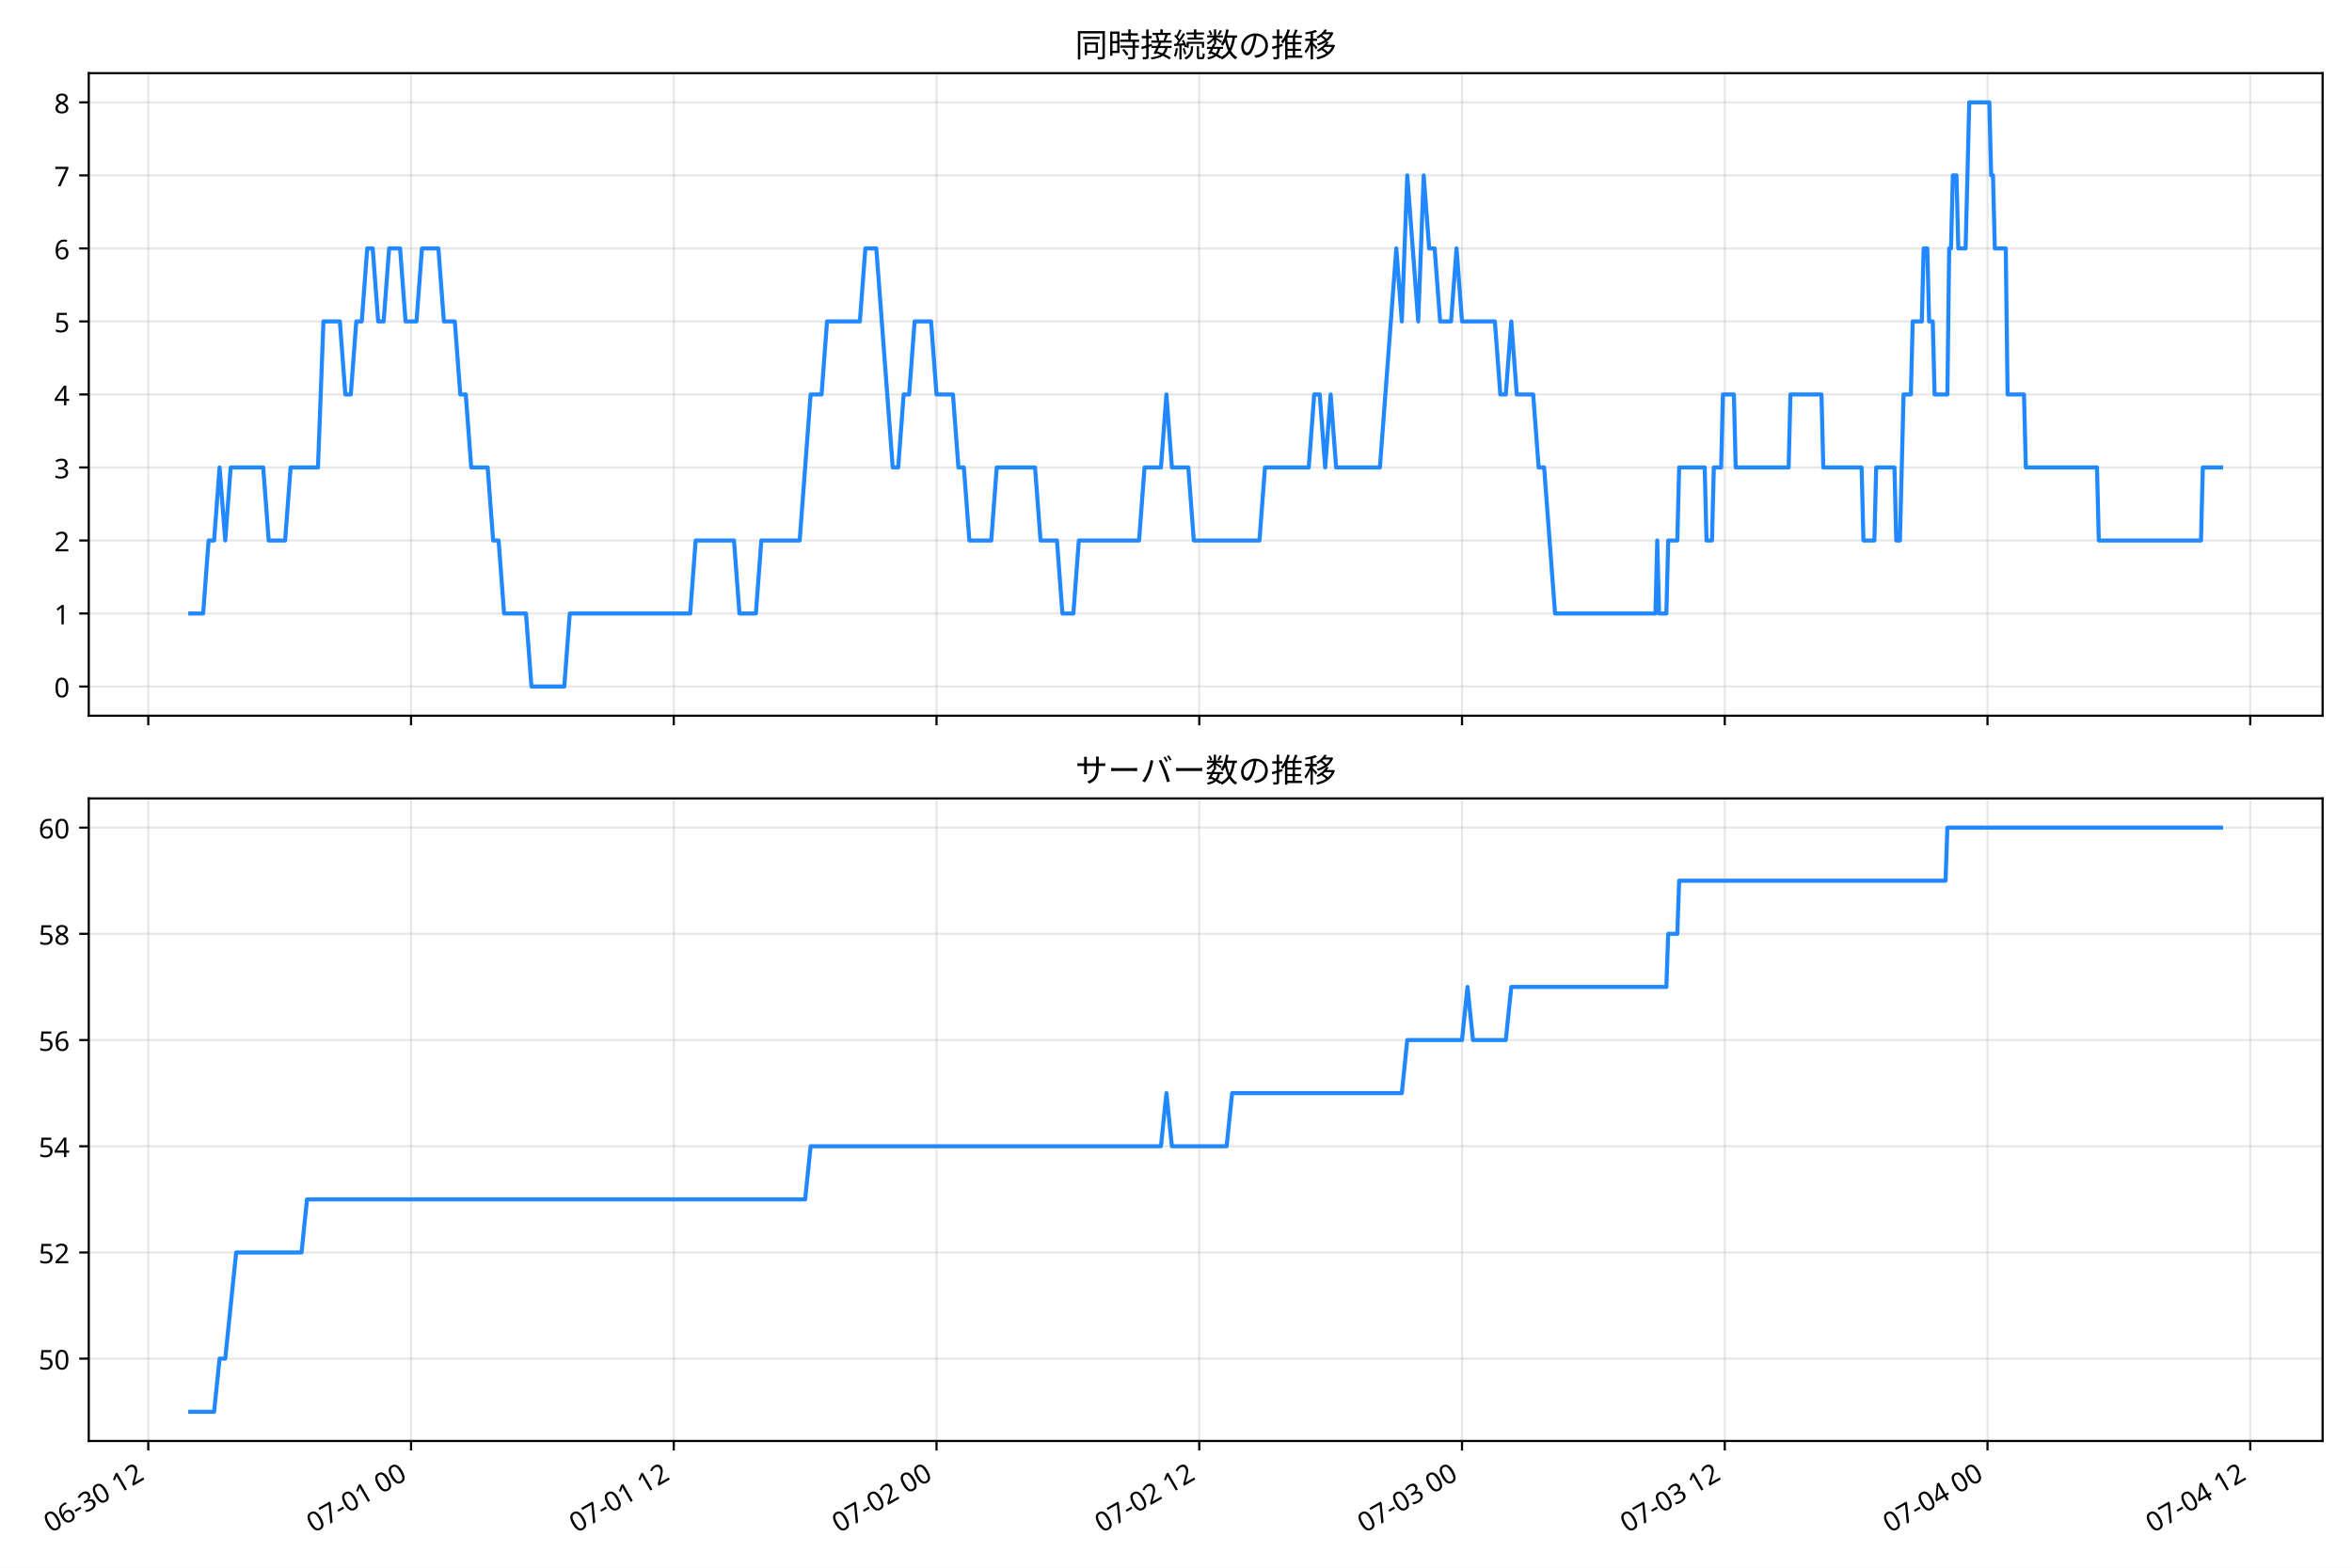
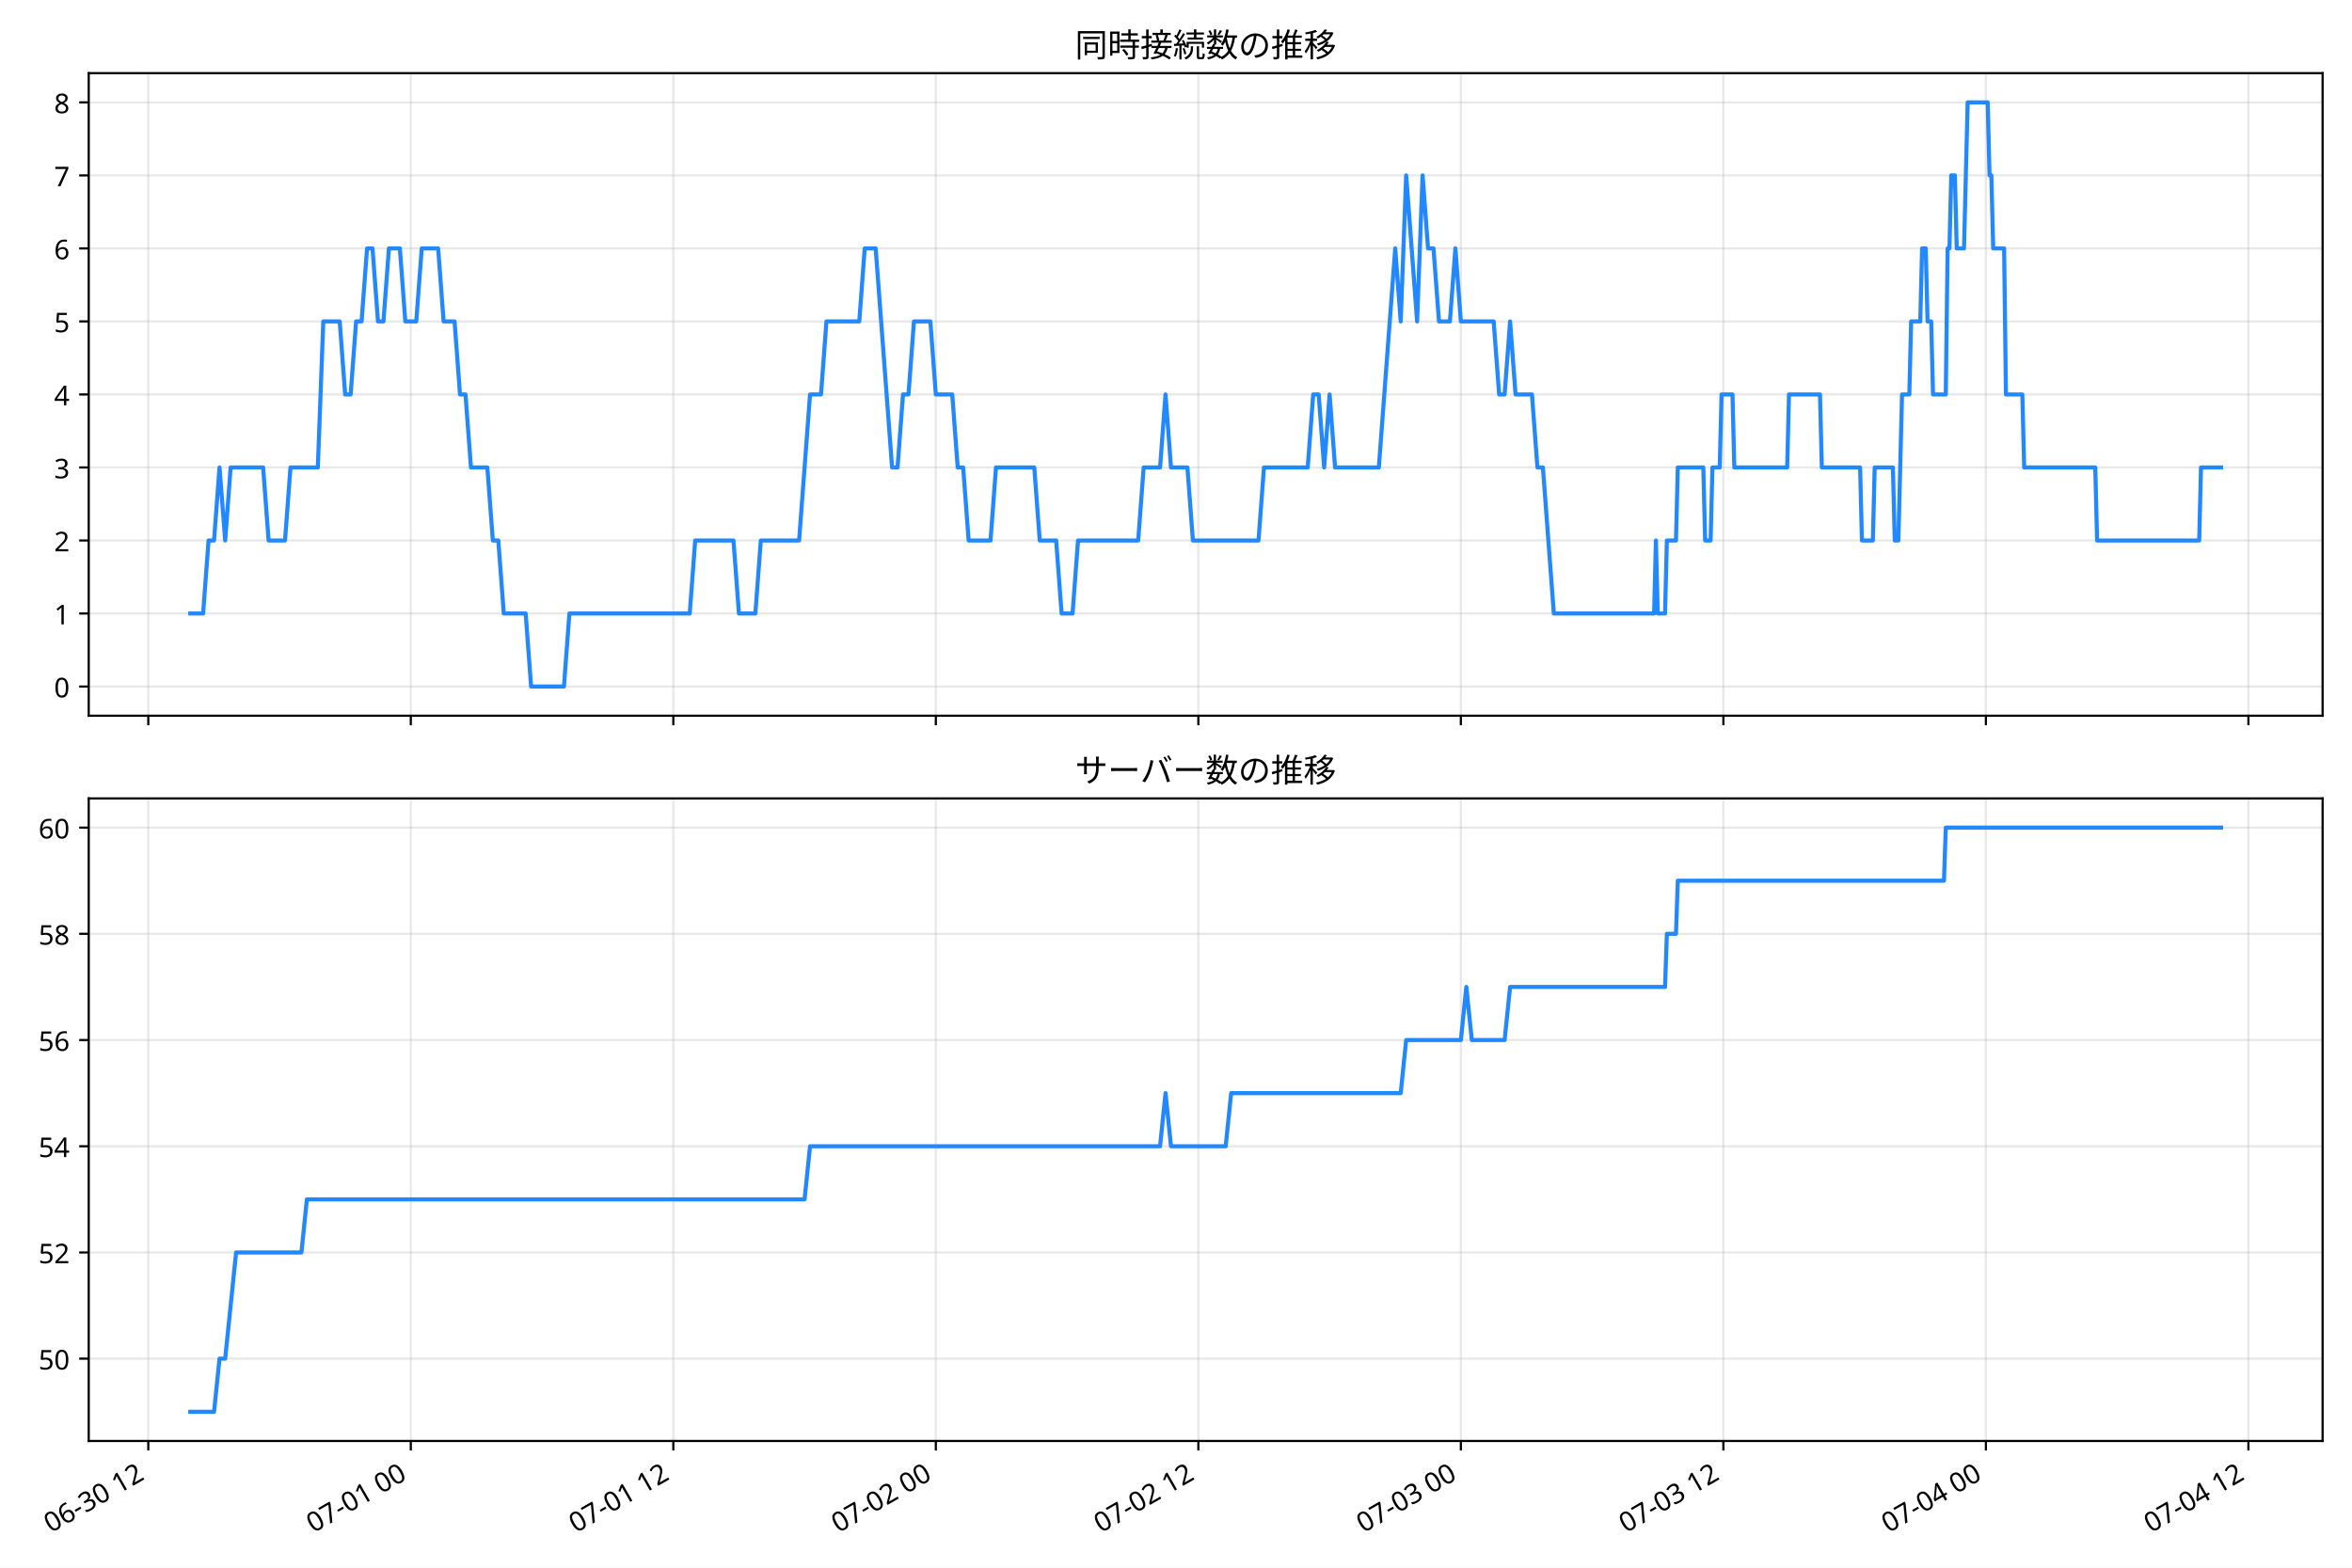
<svg xmlns="http://www.w3.org/2000/svg" xmlns:xlink="http://www.w3.org/1999/xlink" width="864pt" height="576pt" viewBox="0 0 864 576" version="1.1">
  <defs>
    <style type="text/css">*{stroke-linejoin: round; stroke-linecap: butt}</style>
  </defs>
  <g id="figure_1">
    <g id="patch_1">
      <path d="M 0 576  L 864 576  L 864 0  L 0 0  z " style="fill: #ffffff" />
    </g>
    <g id="axes_1">
      <g id="patch_2">
-         <path d="M 32.606 262.973  L 853.2 262.973  L 853.2 26.88  L 32.606 26.88  z " style="fill: #ffffff" />
+         <path d="M 32.595 262.973  L 853.2 262.973  L 853.2 26.88  L 32.595 26.88  z " style="fill: #ffffff" />
      </g>
      <g id="matplotlib.axis_1">
        <g id="xtick_1">
          <g id="line2d_1">
-             <path d="M 54.469 262.973  L 54.469 26.88  " clip-path="url(#pe866a0076b)" style="fill: none; stroke: #b0b0b0; stroke-opacity: 0.3; stroke-width: 0.8; stroke-linecap: square" />
+             <path d="M 54.472 262.973  L 54.472 26.88  " clip-path="url(#p719658cffd)" style="fill: none; stroke: #b0b0b0; stroke-opacity: 0.3; stroke-width: 0.8; stroke-linecap: square" />
          </g>
          <g id="line2d_2">
            <defs>
-               <path id="m6d35e1bc3c" d="M 0 0  L 0 3.5  " style="stroke: #000000; stroke-width: 0.8" />
+               <path id="m3ef64fbc30" d="M 0 0  L 0 3.5  " style="stroke: #000000; stroke-width: 0.8" />
            </defs>
            <g>
-               <use xlink:href="#m6d35e1bc3c" x="54.469" y="262.973" style="stroke: #000000; stroke-width: 0.8" />
+               <use xlink:href="#m3ef64fbc30" x="54.472" y="262.973" style="stroke: #000000; stroke-width: 0.8" />
            </g>
          </g>
        </g>
        <g id="xtick_2">
          <g id="line2d_3">
-             <path d="M 150.989 262.973  L 150.989 26.88  " clip-path="url(#pe866a0076b)" style="fill: none; stroke: #b0b0b0; stroke-opacity: 0.3; stroke-width: 0.8; stroke-linecap: square" />
+             <path d="M 150.906 262.973  L 150.906 26.88  " clip-path="url(#p719658cffd)" style="fill: none; stroke: #b0b0b0; stroke-opacity: 0.3; stroke-width: 0.8; stroke-linecap: square" />
          </g>
          <g id="line2d_4">
            <g>
-               <use xlink:href="#m6d35e1bc3c" x="150.989" y="262.973" style="stroke: #000000; stroke-width: 0.8" />
+               <use xlink:href="#m3ef64fbc30" x="150.906" y="262.973" style="stroke: #000000; stroke-width: 0.8" />
            </g>
          </g>
        </g>
        <g id="xtick_3">
          <g id="line2d_5">
-             <path d="M 247.508 262.973  L 247.508 26.88  " clip-path="url(#pe866a0076b)" style="fill: none; stroke: #b0b0b0; stroke-opacity: 0.3; stroke-width: 0.8; stroke-linecap: square" />
+             <path d="M 247.34 262.973  L 247.34 26.88  " clip-path="url(#p719658cffd)" style="fill: none; stroke: #b0b0b0; stroke-opacity: 0.3; stroke-width: 0.8; stroke-linecap: square" />
          </g>
          <g id="line2d_6">
            <g>
-               <use xlink:href="#m6d35e1bc3c" x="247.508" y="262.973" style="stroke: #000000; stroke-width: 0.8" />
+               <use xlink:href="#m3ef64fbc30" x="247.34" y="262.973" style="stroke: #000000; stroke-width: 0.8" />
            </g>
          </g>
        </g>
        <g id="xtick_4">
          <g id="line2d_7">
-             <path d="M 344.028 262.973  L 344.028 26.88  " clip-path="url(#pe866a0076b)" style="fill: none; stroke: #b0b0b0; stroke-opacity: 0.3; stroke-width: 0.8; stroke-linecap: square" />
+             <path d="M 343.774 262.973  L 343.774 26.88  " clip-path="url(#p719658cffd)" style="fill: none; stroke: #b0b0b0; stroke-opacity: 0.3; stroke-width: 0.8; stroke-linecap: square" />
          </g>
          <g id="line2d_8">
            <g>
-               <use xlink:href="#m6d35e1bc3c" x="344.028" y="262.973" style="stroke: #000000; stroke-width: 0.8" />
+               <use xlink:href="#m3ef64fbc30" x="343.774" y="262.973" style="stroke: #000000; stroke-width: 0.8" />
            </g>
          </g>
        </g>
        <g id="xtick_5">
          <g id="line2d_9">
-             <path d="M 440.547 262.973  L 440.547 26.88  " clip-path="url(#pe866a0076b)" style="fill: none; stroke: #b0b0b0; stroke-opacity: 0.3; stroke-width: 0.8; stroke-linecap: square" />
+             <path d="M 440.209 262.973  L 440.209 26.88  " clip-path="url(#p719658cffd)" style="fill: none; stroke: #b0b0b0; stroke-opacity: 0.3; stroke-width: 0.8; stroke-linecap: square" />
          </g>
          <g id="line2d_10">
            <g>
-               <use xlink:href="#m6d35e1bc3c" x="440.547" y="262.973" style="stroke: #000000; stroke-width: 0.8" />
+               <use xlink:href="#m3ef64fbc30" x="440.209" y="262.973" style="stroke: #000000; stroke-width: 0.8" />
            </g>
          </g>
        </g>
        <g id="xtick_6">
          <g id="line2d_11">
-             <path d="M 537.066 262.973  L 537.066 26.88  " clip-path="url(#pe866a0076b)" style="fill: none; stroke: #b0b0b0; stroke-opacity: 0.3; stroke-width: 0.8; stroke-linecap: square" />
+             <path d="M 536.643 262.973  L 536.643 26.88  " clip-path="url(#p719658cffd)" style="fill: none; stroke: #b0b0b0; stroke-opacity: 0.3; stroke-width: 0.8; stroke-linecap: square" />
          </g>
          <g id="line2d_12">
            <g>
-               <use xlink:href="#m6d35e1bc3c" x="537.066" y="262.973" style="stroke: #000000; stroke-width: 0.8" />
+               <use xlink:href="#m3ef64fbc30" x="536.643" y="262.973" style="stroke: #000000; stroke-width: 0.8" />
            </g>
          </g>
        </g>
        <g id="xtick_7">
          <g id="line2d_13">
-             <path d="M 633.586 262.973  L 633.586 26.88  " clip-path="url(#pe866a0076b)" style="fill: none; stroke: #b0b0b0; stroke-opacity: 0.3; stroke-width: 0.8; stroke-linecap: square" />
+             <path d="M 633.077 262.973  L 633.077 26.88  " clip-path="url(#p719658cffd)" style="fill: none; stroke: #b0b0b0; stroke-opacity: 0.3; stroke-width: 0.8; stroke-linecap: square" />
          </g>
          <g id="line2d_14">
            <g>
-               <use xlink:href="#m6d35e1bc3c" x="633.586" y="262.973" style="stroke: #000000; stroke-width: 0.8" />
+               <use xlink:href="#m3ef64fbc30" x="633.077" y="262.973" style="stroke: #000000; stroke-width: 0.8" />
            </g>
          </g>
        </g>
        <g id="xtick_8">
          <g id="line2d_15">
-             <path d="M 730.105 262.973  L 730.105 26.88  " clip-path="url(#pe866a0076b)" style="fill: none; stroke: #b0b0b0; stroke-opacity: 0.3; stroke-width: 0.8; stroke-linecap: square" />
+             <path d="M 729.511 262.973  L 729.511 26.88  " clip-path="url(#p719658cffd)" style="fill: none; stroke: #b0b0b0; stroke-opacity: 0.3; stroke-width: 0.8; stroke-linecap: square" />
          </g>
          <g id="line2d_16">
            <g>
-               <use xlink:href="#m6d35e1bc3c" x="730.105" y="262.973" style="stroke: #000000; stroke-width: 0.8" />
+               <use xlink:href="#m3ef64fbc30" x="729.511" y="262.973" style="stroke: #000000; stroke-width: 0.8" />
            </g>
          </g>
        </g>
        <g id="xtick_9">
          <g id="line2d_17">
-             <path d="M 826.625 262.973  L 826.625 26.88  " clip-path="url(#pe866a0076b)" style="fill: none; stroke: #b0b0b0; stroke-opacity: 0.3; stroke-width: 0.8; stroke-linecap: square" />
+             <path d="M 825.945 262.973  L 825.945 26.88  " clip-path="url(#p719658cffd)" style="fill: none; stroke: #b0b0b0; stroke-opacity: 0.3; stroke-width: 0.8; stroke-linecap: square" />
          </g>
          <g id="line2d_18">
            <g>
-               <use xlink:href="#m6d35e1bc3c" x="826.625" y="262.973" style="stroke: #000000; stroke-width: 0.8" />
+               <use xlink:href="#m3ef64fbc30" x="825.945" y="262.973" style="stroke: #000000; stroke-width: 0.8" />
            </g>
          </g>
        </g>
      </g>
      <g id="matplotlib.axis_2">
        <g id="ytick_1">
          <g id="line2d_19">
-             <path d="M 32.606 252.241  L 853.2 252.241  " clip-path="url(#pe866a0076b)" style="fill: none; stroke: #b0b0b0; stroke-opacity: 0.3; stroke-width: 0.8; stroke-linecap: square" />
+             <path d="M 32.595 252.241  L 853.2 252.241  " clip-path="url(#p719658cffd)" style="fill: none; stroke: #b0b0b0; stroke-opacity: 0.3; stroke-width: 0.8; stroke-linecap: square" />
          </g>
          <g id="line2d_20">
            <defs>
-               <path id="m775cf61940" d="M 0 0  L -3.5 0  " style="stroke: #000000; stroke-width: 0.8" />
+               <path id="m589d2ba6e8" d="M 0 0  L -3.5 0  " style="stroke: #000000; stroke-width: 0.8" />
            </defs>
            <g>
-               <use xlink:href="#m775cf61940" x="32.606" y="252.241" style="stroke: #000000; stroke-width: 0.8" />
+               <use xlink:href="#m589d2ba6e8" x="32.595" y="252.241" style="stroke: #000000; stroke-width: 0.8" />
            </g>
          </g>
          <g id="text_1">
-             <text style="font-size: 10px; font-family: 'Noto Sans JP'; text-anchor: end" x="25.606" y="256.226" transform="rotate(-0 25.60603 256.2264)">0</text>
+             <text style="font-size: 10px; font-family: 'Noto Sans JP'; text-anchor: end" x="25.595" y="256.226" transform="rotate(-0 25.59472 256.2264)">0</text>
          </g>
        </g>
        <g id="ytick_2">
          <g id="line2d_21">
-             <path d="M 32.606 225.413  L 853.2 225.413  " clip-path="url(#pe866a0076b)" style="fill: none; stroke: #b0b0b0; stroke-opacity: 0.3; stroke-width: 0.8; stroke-linecap: square" />
+             <path d="M 32.595 225.413  L 853.2 225.413  " clip-path="url(#p719658cffd)" style="fill: none; stroke: #b0b0b0; stroke-opacity: 0.3; stroke-width: 0.8; stroke-linecap: square" />
          </g>
          <g id="line2d_22">
            <g>
-               <use xlink:href="#m775cf61940" x="32.606" y="225.413" style="stroke: #000000; stroke-width: 0.8" />
+               <use xlink:href="#m589d2ba6e8" x="32.595" y="225.413" style="stroke: #000000; stroke-width: 0.8" />
            </g>
          </g>
          <g id="text_2">
-             <text style="font-size: 10px; font-family: 'Noto Sans JP'; text-anchor: end" x="25.606" y="229.398" transform="rotate(-0 25.60603 229.3977)">1</text>
+             <text style="font-size: 10px; font-family: 'Noto Sans JP'; text-anchor: end" x="25.595" y="229.398" transform="rotate(-0 25.59472 229.3977)">1</text>
          </g>
        </g>
        <g id="ytick_3">
          <g id="line2d_23">
-             <path d="M 32.606 198.584  L 853.2 198.584  " clip-path="url(#pe866a0076b)" style="fill: none; stroke: #b0b0b0; stroke-opacity: 0.3; stroke-width: 0.8; stroke-linecap: square" />
+             <path d="M 32.595 198.584  L 853.2 198.584  " clip-path="url(#p719658cffd)" style="fill: none; stroke: #b0b0b0; stroke-opacity: 0.3; stroke-width: 0.8; stroke-linecap: square" />
          </g>
          <g id="line2d_24">
            <g>
-               <use xlink:href="#m775cf61940" x="32.606" y="198.584" style="stroke: #000000; stroke-width: 0.8" />
+               <use xlink:href="#m589d2ba6e8" x="32.595" y="198.584" style="stroke: #000000; stroke-width: 0.8" />
            </g>
          </g>
          <g id="text_3">
-             <text style="font-size: 10px; font-family: 'Noto Sans JP'; text-anchor: end" x="25.606" y="202.569" transform="rotate(-0 25.60603 202.569)">2</text>
+             <text style="font-size: 10px; font-family: 'Noto Sans JP'; text-anchor: end" x="25.595" y="202.569" transform="rotate(-0 25.59472 202.569)">2</text>
          </g>
        </g>
        <g id="ytick_4">
          <g id="line2d_25">
-             <path d="M 32.606 171.755  L 853.2 171.755  " clip-path="url(#pe866a0076b)" style="fill: none; stroke: #b0b0b0; stroke-opacity: 0.3; stroke-width: 0.8; stroke-linecap: square" />
+             <path d="M 32.595 171.755  L 853.2 171.755  " clip-path="url(#p719658cffd)" style="fill: none; stroke: #b0b0b0; stroke-opacity: 0.3; stroke-width: 0.8; stroke-linecap: square" />
          </g>
          <g id="line2d_26">
            <g>
-               <use xlink:href="#m775cf61940" x="32.606" y="171.755" style="stroke: #000000; stroke-width: 0.8" />
+               <use xlink:href="#m589d2ba6e8" x="32.595" y="171.755" style="stroke: #000000; stroke-width: 0.8" />
            </g>
          </g>
          <g id="text_4">
-             <text style="font-size: 10px; font-family: 'Noto Sans JP'; text-anchor: end" x="25.606" y="175.74" transform="rotate(-0 25.60603 175.7402)">3</text>
+             <text style="font-size: 10px; font-family: 'Noto Sans JP'; text-anchor: end" x="25.595" y="175.74" transform="rotate(-0 25.59472 175.7402)">3</text>
          </g>
        </g>
        <g id="ytick_5">
          <g id="line2d_27">
-             <path d="M 32.606 144.926  L 853.2 144.926  " clip-path="url(#pe866a0076b)" style="fill: none; stroke: #b0b0b0; stroke-opacity: 0.3; stroke-width: 0.8; stroke-linecap: square" />
+             <path d="M 32.595 144.926  L 853.2 144.926  " clip-path="url(#p719658cffd)" style="fill: none; stroke: #b0b0b0; stroke-opacity: 0.3; stroke-width: 0.8; stroke-linecap: square" />
          </g>
          <g id="line2d_28">
            <g>
-               <use xlink:href="#m775cf61940" x="32.606" y="144.926" style="stroke: #000000; stroke-width: 0.8" />
+               <use xlink:href="#m589d2ba6e8" x="32.595" y="144.926" style="stroke: #000000; stroke-width: 0.8" />
            </g>
          </g>
          <g id="text_5">
-             <text style="font-size: 10px; font-family: 'Noto Sans JP'; text-anchor: end" x="25.606" y="148.912" transform="rotate(-0 25.60603 148.9115)">4</text>
+             <text style="font-size: 10px; font-family: 'Noto Sans JP'; text-anchor: end" x="25.595" y="148.912" transform="rotate(-0 25.59472 148.9115)">4</text>
          </g>
        </g>
        <g id="ytick_6">
          <g id="line2d_29">
-             <path d="M 32.606 118.098  L 853.2 118.098  " clip-path="url(#pe866a0076b)" style="fill: none; stroke: #b0b0b0; stroke-opacity: 0.3; stroke-width: 0.8; stroke-linecap: square" />
+             <path d="M 32.595 118.098  L 853.2 118.098  " clip-path="url(#p719658cffd)" style="fill: none; stroke: #b0b0b0; stroke-opacity: 0.3; stroke-width: 0.8; stroke-linecap: square" />
          </g>
          <g id="line2d_30">
            <g>
-               <use xlink:href="#m775cf61940" x="32.606" y="118.098" style="stroke: #000000; stroke-width: 0.8" />
+               <use xlink:href="#m589d2ba6e8" x="32.595" y="118.098" style="stroke: #000000; stroke-width: 0.8" />
            </g>
          </g>
          <g id="text_6">
-             <text style="font-size: 10px; font-family: 'Noto Sans JP'; text-anchor: end" x="25.606" y="122.083" transform="rotate(-0 25.60603 122.0828)">5</text>
+             <text style="font-size: 10px; font-family: 'Noto Sans JP'; text-anchor: end" x="25.595" y="122.083" transform="rotate(-0 25.59472 122.0828)">5</text>
          </g>
        </g>
        <g id="ytick_7">
          <g id="line2d_31">
-             <path d="M 32.606 91.269  L 853.2 91.269  " clip-path="url(#pe866a0076b)" style="fill: none; stroke: #b0b0b0; stroke-opacity: 0.3; stroke-width: 0.8; stroke-linecap: square" />
+             <path d="M 32.595 91.269  L 853.2 91.269  " clip-path="url(#p719658cffd)" style="fill: none; stroke: #b0b0b0; stroke-opacity: 0.3; stroke-width: 0.8; stroke-linecap: square" />
          </g>
          <g id="line2d_32">
            <g>
-               <use xlink:href="#m775cf61940" x="32.606" y="91.269" style="stroke: #000000; stroke-width: 0.8" />
+               <use xlink:href="#m589d2ba6e8" x="32.595" y="91.269" style="stroke: #000000; stroke-width: 0.8" />
            </g>
          </g>
          <g id="text_7">
-             <text style="font-size: 10px; font-family: 'Noto Sans JP'; text-anchor: end" x="25.606" y="95.254" transform="rotate(-0 25.60603 95.25408)">6</text>
+             <text style="font-size: 10px; font-family: 'Noto Sans JP'; text-anchor: end" x="25.595" y="95.254" transform="rotate(-0 25.59472 95.25408)">6</text>
          </g>
        </g>
        <g id="ytick_8">
          <g id="line2d_33">
-             <path d="M 32.606 64.44  L 853.2 64.44  " clip-path="url(#pe866a0076b)" style="fill: none; stroke: #b0b0b0; stroke-opacity: 0.3; stroke-width: 0.8; stroke-linecap: square" />
+             <path d="M 32.595 64.44  L 853.2 64.44  " clip-path="url(#p719658cffd)" style="fill: none; stroke: #b0b0b0; stroke-opacity: 0.3; stroke-width: 0.8; stroke-linecap: square" />
          </g>
          <g id="line2d_34">
            <g>
-               <use xlink:href="#m775cf61940" x="32.606" y="64.44" style="stroke: #000000; stroke-width: 0.8" />
+               <use xlink:href="#m589d2ba6e8" x="32.595" y="64.44" style="stroke: #000000; stroke-width: 0.8" />
            </g>
          </g>
          <g id="text_8">
-             <text style="font-size: 10px; font-family: 'Noto Sans JP'; text-anchor: end" x="25.606" y="68.425" transform="rotate(-0 25.60603 68.42536)">7</text>
+             <text style="font-size: 10px; font-family: 'Noto Sans JP'; text-anchor: end" x="25.595" y="68.425" transform="rotate(-0 25.59472 68.42536)">7</text>
          </g>
        </g>
        <g id="ytick_9">
          <g id="line2d_35">
-             <path d="M 32.606 37.611  L 853.2 37.611  " clip-path="url(#pe866a0076b)" style="fill: none; stroke: #b0b0b0; stroke-opacity: 0.3; stroke-width: 0.8; stroke-linecap: square" />
+             <path d="M 32.595 37.611  L 853.2 37.611  " clip-path="url(#p719658cffd)" style="fill: none; stroke: #b0b0b0; stroke-opacity: 0.3; stroke-width: 0.8; stroke-linecap: square" />
          </g>
          <g id="line2d_36">
            <g>
-               <use xlink:href="#m775cf61940" x="32.606" y="37.611" style="stroke: #000000; stroke-width: 0.8" />
+               <use xlink:href="#m589d2ba6e8" x="32.595" y="37.611" style="stroke: #000000; stroke-width: 0.8" />
            </g>
          </g>
          <g id="text_9">
-             <text style="font-size: 10px; font-family: 'Noto Sans JP'; text-anchor: end" x="25.606" y="41.597" transform="rotate(-0 25.60603 41.59664)">8</text>
+             <text style="font-size: 10px; font-family: 'Noto Sans JP'; text-anchor: end" x="25.595" y="41.597" transform="rotate(-0 25.59472 41.59664)">8</text>
          </g>
        </g>
      </g>
      <g id="line2d_37">
-         <path d="M 69.906 225.413  L 74.627 225.413  L 76.633 198.584  L 78.651 198.584  L 80.657 171.755  L 82.741 198.584  L 84.743 171.755  L 96.697 171.755  L 98.707 198.584  L 104.74 198.584  L 106.751 171.755  L 116.805 171.755  L 118.816 118.098  L 124.848 118.098  L 126.859 144.926  L 128.87 144.926  L 130.881 118.098  L 132.891 118.098  L 134.902 91.269  L 136.913 91.269  L 138.924 118.098  L 140.935 118.098  L 142.945 91.269  L 146.967 91.269  L 148.978 118.098  L 153 118.098  L 155.01 91.269  L 161.043 91.269  L 163.054 118.098  L 167.075 118.098  L 169.086 144.926  L 171.097 144.926  L 173.108 171.755  L 179.14 171.755  L 181.151 198.584  L 183.162 198.584  L 185.173 225.413  L 193.216 225.413  L 195.227 252.241  L 207.292 252.241  L 209.303 225.413  L 253.541 225.413  L 255.551 198.584  L 269.627 198.584  L 271.638 225.413  L 277.67 225.413  L 279.681 198.584  L 293.757 198.584  L 297.779 144.926  L 301.8 144.926  L 303.811 118.098  L 315.876 118.098  L 317.887 91.269  L 321.909 91.269  L 327.941 171.755  L 329.952 171.755  L 331.963 144.926  L 333.973 144.926  L 335.984 118.098  L 342.017 118.098  L 344.028 144.926  L 350.06 144.926  L 352.071 171.755  L 354.082 171.755  L 356.093 198.584  L 364.136 198.584  L 366.147 171.755  L 380.222 171.755  L 382.233 198.584  L 388.266 198.584  L 390.276 225.413  L 394.298 225.413  L 396.309 198.584  L 418.428 198.584  L 420.439 171.755  L 426.471 171.755  L 428.482 144.926  L 430.493 171.755  L 436.525 171.755  L 438.536 198.584  L 462.666 198.584  L 464.677 171.755  L 480.763 171.755  L 482.774 144.926  L 484.785 144.926  L 486.796 171.755  L 488.807 144.926  L 490.818 171.755  L 506.904 171.755  L 512.937 91.269  L 514.947 118.098  L 516.958 64.44  L 520.98 118.098  L 522.991 64.44  L 525.001 91.269  L 527.012 91.269  L 529.023 118.098  L 533.045 118.098  L 535.056 91.269  L 537.066 118.098  L 549.131 118.098  L 551.142 144.926  L 553.153 144.926  L 555.164 118.098  L 557.175 144.926  L 563.207 144.926  L 565.218 171.755  L 567.229 171.755  L 571.25 225.413  L 608.115 225.413  L 608.786 198.584  L 609.456 225.413  L 612.137 225.413  L 612.807 198.584  L 616.159 198.584  L 616.829 171.755  L 626.213 171.755  L 626.883 198.584  L 628.894 198.584  L 629.564 171.755  L 632.245 171.755  L 632.916 144.926  L 636.937 144.926  L 637.607 171.755  L 657.045 171.755  L 657.716 144.926  L 669.11 144.926  L 669.781 171.755  L 683.856 171.755  L 684.527 198.584  L 688.548 198.584  L 689.219 171.755  L 695.921 171.755  L 696.592 198.584  L 697.932 198.584  L 699.273 144.926  L 701.954 144.926  L 702.624 118.098  L 705.975 118.098  L 706.646 91.269  L 707.986 91.269  L 708.656 118.098  L 709.997 118.098  L 710.667 144.926  L 715.359 144.926  L 716.029 91.269  L 716.7 91.269  L 717.37 64.44  L 718.711 64.44  L 719.381 91.269  L 722.062 91.269  L 723.403 37.611  L 730.776 37.611  L 731.446 64.44  L 732.116 64.44  L 732.786 91.269  L 736.808 91.269  L 737.478 144.926  L 743.511 144.926  L 744.181 171.755  L 770.322 171.755  L 770.992 198.584  L 808.527 198.584  L 809.198 171.755  L 815.9 171.755  L 815.9 171.755  " clip-path="url(#pe866a0076b)" style="fill: none; stroke: #2288ff; stroke-width: 1.5; stroke-linecap: square" />
+         <path d="M 69.895 225.413  L 74.612 225.413  L 76.616 198.584  L 78.632 198.584  L 80.637 171.755  L 82.719 198.584  L 84.719 171.755  L 96.662 171.755  L 98.671 198.584  L 104.698 198.584  L 106.707 171.755  L 116.753 171.755  L 118.762 118.098  L 124.789 118.098  L 126.798 144.926  L 128.807 144.926  L 130.816 118.098  L 132.825 118.098  L 134.834 91.269  L 136.843 91.269  L 138.852 118.098  L 140.861 118.098  L 142.87 91.269  L 146.888 91.269  L 148.897 118.098  L 152.915 118.098  L 154.924 91.269  L 160.952 91.269  L 162.961 118.098  L 166.979 118.098  L 168.988 144.926  L 170.997 144.926  L 173.006 171.755  L 179.033 171.755  L 181.042 198.584  L 183.051 198.584  L 185.06 225.413  L 193.096 225.413  L 195.105 252.241  L 207.16 252.241  L 209.169 225.413  L 253.368 225.413  L 255.377 198.584  L 269.44 198.584  L 271.449 225.413  L 277.476 225.413  L 279.485 198.584  L 293.548 198.584  L 297.566 144.926  L 301.585 144.926  L 303.594 118.098  L 315.648 118.098  L 317.657 91.269  L 321.675 91.269  L 327.702 171.755  L 329.711 171.755  L 331.72 144.926  L 333.729 144.926  L 335.738 118.098  L 341.765 118.098  L 343.774 144.926  L 349.802 144.926  L 351.811 171.755  L 353.82 171.755  L 355.829 198.584  L 363.865 198.584  L 365.874 171.755  L 379.937 171.755  L 381.946 198.584  L 387.973 198.584  L 389.982 225.413  L 394.001 225.413  L 396.01 198.584  L 418.109 198.584  L 420.118 171.755  L 426.145 171.755  L 428.154 144.926  L 430.163 171.755  L 436.191 171.755  L 438.2 198.584  L 462.308 198.584  L 464.317 171.755  L 480.389 171.755  L 482.399 144.926  L 484.408 144.926  L 486.417 171.755  L 488.426 144.926  L 490.435 171.755  L 506.507 171.755  L 512.534 91.269  L 514.543 118.098  L 516.552 64.44  L 520.57 118.098  L 522.579 64.44  L 524.588 91.269  L 526.597 91.269  L 528.607 118.098  L 532.625 118.098  L 534.634 91.269  L 536.643 118.098  L 548.697 118.098  L 550.706 144.926  L 552.715 144.926  L 554.724 118.098  L 556.733 144.926  L 562.76 144.926  L 564.769 171.755  L 566.778 171.755  L 570.796 225.413  L 607.629 225.413  L 608.299 198.584  L 608.968 225.413  L 611.647 225.413  L 612.317 198.584  L 615.665 198.584  L 616.335 171.755  L 625.71 171.755  L 626.38 198.584  L 628.389 198.584  L 629.059 171.755  L 631.737 171.755  L 632.407 144.926  L 636.425 144.926  L 637.095 171.755  L 656.516 171.755  L 657.185 144.926  L 668.57 144.926  L 669.24 171.755  L 683.303 171.755  L 683.973 198.584  L 687.991 198.584  L 688.66 171.755  L 695.357 171.755  L 696.027 198.584  L 697.366 198.584  L 698.706 144.926  L 701.384 144.926  L 702.054 118.098  L 705.402 118.098  L 706.072 91.269  L 707.411 91.269  L 708.081 118.098  L 709.42 118.098  L 710.09 144.926  L 714.778 144.926  L 715.448 91.269  L 716.117 91.269  L 716.787 64.44  L 718.126 64.44  L 718.796 91.269  L 721.475 91.269  L 722.814 37.611  L 730.181 37.611  L 730.85 64.44  L 731.52 64.44  L 732.19 91.269  L 736.208 91.269  L 736.877 144.926  L 742.905 144.926  L 743.574 171.755  L 769.692 171.755  L 770.361 198.584  L 807.864 198.584  L 808.533 171.755  L 815.9 171.755  L 815.9 171.755  " clip-path="url(#p719658cffd)" style="fill: none; stroke: #2288ff; stroke-width: 1.5; stroke-linecap: square" />
      </g>
      <g id="patch_3">
-         <path d="M 32.606 262.973  L 32.606 26.88  " style="fill: none; stroke: #000000; stroke-width: 0.8; stroke-linejoin: miter; stroke-linecap: square" />
+         <path d="M 32.595 262.973  L 32.595 26.88  " style="fill: none; stroke: #000000; stroke-width: 0.8; stroke-linejoin: miter; stroke-linecap: square" />
      </g>
      <g id="patch_4">
        <path d="M 853.2 262.973  L 853.2 26.88  " style="fill: none; stroke: #000000; stroke-width: 0.8; stroke-linejoin: miter; stroke-linecap: square" />
      </g>
      <g id="patch_5">
-         <path d="M 32.606 262.973  L 853.2 262.973  " style="fill: none; stroke: #000000; stroke-width: 0.8; stroke-linejoin: miter; stroke-linecap: square" />
+         <path d="M 32.595 262.973  L 853.2 262.973  " style="fill: none; stroke: #000000; stroke-width: 0.8; stroke-linejoin: miter; stroke-linecap: square" />
      </g>
      <g id="patch_6">
-         <path d="M 32.606 26.88  L 853.2 26.88  " style="fill: none; stroke: #000000; stroke-width: 0.8; stroke-linejoin: miter; stroke-linecap: square" />
+         <path d="M 32.595 26.88  L 853.2 26.88  " style="fill: none; stroke: #000000; stroke-width: 0.8; stroke-linejoin: miter; stroke-linecap: square" />
      </g>
      <g id="text_10">
-         <text style="font-size: 12px; font-family: 'Noto Sans JP'; text-anchor: middle" x="442.903" y="20.88" transform="rotate(-0 442.903 20.88)">同時接続数の推移</text>
+         <text style="font-size: 12px; font-family: 'Noto Sans JP'; text-anchor: middle" x="442.897" y="20.88" transform="rotate(-0 442.8974 20.88)">同時接続数の推移</text>
      </g>
    </g>
    <g id="axes_2">
      <g id="patch_7">
-         <path d="M 32.606 529.445  L 853.2 529.445  L 853.2 293.353  L 32.606 293.353  z " style="fill: #ffffff" />
+         <path d="M 32.595 529.445  L 853.2 529.445  L 853.2 293.353  L 32.595 293.353  z " style="fill: #ffffff" />
      </g>
      <g id="matplotlib.axis_3">
        <g id="xtick_10">
          <g id="line2d_38">
-             <path d="M 54.469 529.445  L 54.469 293.353  " clip-path="url(#p7f861b72ce)" style="fill: none; stroke: #b0b0b0; stroke-opacity: 0.3; stroke-width: 0.8; stroke-linecap: square" />
+             <path d="M 54.472 529.445  L 54.472 293.353  " clip-path="url(#p14120ac618)" style="fill: none; stroke: #b0b0b0; stroke-opacity: 0.3; stroke-width: 0.8; stroke-linecap: square" />
          </g>
          <g id="line2d_39">
            <g>
-               <use xlink:href="#m6d35e1bc3c" x="54.469" y="529.445" style="stroke: #000000; stroke-width: 0.8" />
+               <use xlink:href="#m3ef64fbc30" x="54.472" y="529.445" style="stroke: #000000; stroke-width: 0.8" />
            </g>
          </g>
          <g id="text_11">
-             <text style="font-size: 10px; font-family: 'Noto Sans JP'" transform="translate(18.6959 563.3581) rotate(-30)">06-30 12</text>
+             <text style="font-size: 10px; font-family: 'Noto Sans JP'" transform="translate(18.69875 563.3581) rotate(-30)">06-30 12</text>
          </g>
        </g>
        <g id="xtick_11">
          <g id="line2d_40">
-             <path d="M 150.989 529.445  L 150.989 293.353  " clip-path="url(#p7f861b72ce)" style="fill: none; stroke: #b0b0b0; stroke-opacity: 0.3; stroke-width: 0.8; stroke-linecap: square" />
+             <path d="M 150.906 529.445  L 150.906 293.353  " clip-path="url(#p14120ac618)" style="fill: none; stroke: #b0b0b0; stroke-opacity: 0.3; stroke-width: 0.8; stroke-linecap: square" />
          </g>
          <g id="line2d_41">
            <g>
-               <use xlink:href="#m6d35e1bc3c" x="150.989" y="529.445" style="stroke: #000000; stroke-width: 0.8" />
+               <use xlink:href="#m3ef64fbc30" x="150.906" y="529.445" style="stroke: #000000; stroke-width: 0.8" />
            </g>
          </g>
          <g id="text_12">
-             <text style="font-size: 10px; font-family: 'Noto Sans JP'" transform="translate(115.2153 563.3581) rotate(-30)">07-01 00</text>
+             <text style="font-size: 10px; font-family: 'Noto Sans JP'" transform="translate(115.1328 563.3581) rotate(-30)">07-01 00</text>
          </g>
        </g>
        <g id="xtick_12">
          <g id="line2d_42">
-             <path d="M 247.508 529.445  L 247.508 293.353  " clip-path="url(#p7f861b72ce)" style="fill: none; stroke: #b0b0b0; stroke-opacity: 0.3; stroke-width: 0.8; stroke-linecap: square" />
+             <path d="M 247.34 529.445  L 247.34 293.353  " clip-path="url(#p14120ac618)" style="fill: none; stroke: #b0b0b0; stroke-opacity: 0.3; stroke-width: 0.8; stroke-linecap: square" />
          </g>
          <g id="line2d_43">
            <g>
-               <use xlink:href="#m6d35e1bc3c" x="247.508" y="529.445" style="stroke: #000000; stroke-width: 0.8" />
+               <use xlink:href="#m3ef64fbc30" x="247.34" y="529.445" style="stroke: #000000; stroke-width: 0.8" />
            </g>
          </g>
          <g id="text_13">
-             <text style="font-size: 10px; font-family: 'Noto Sans JP'" transform="translate(211.7347 563.3581) rotate(-30)">07-01 12</text>
+             <text style="font-size: 10px; font-family: 'Noto Sans JP'" transform="translate(211.5669 563.3581) rotate(-30)">07-01 12</text>
          </g>
        </g>
        <g id="xtick_13">
          <g id="line2d_44">
-             <path d="M 344.028 529.445  L 344.028 293.353  " clip-path="url(#p7f861b72ce)" style="fill: none; stroke: #b0b0b0; stroke-opacity: 0.3; stroke-width: 0.8; stroke-linecap: square" />
+             <path d="M 343.774 529.445  L 343.774 293.353  " clip-path="url(#p14120ac618)" style="fill: none; stroke: #b0b0b0; stroke-opacity: 0.3; stroke-width: 0.8; stroke-linecap: square" />
          </g>
          <g id="line2d_45">
            <g>
-               <use xlink:href="#m6d35e1bc3c" x="344.028" y="529.445" style="stroke: #000000; stroke-width: 0.8" />
+               <use xlink:href="#m3ef64fbc30" x="343.774" y="529.445" style="stroke: #000000; stroke-width: 0.8" />
            </g>
          </g>
          <g id="text_14">
-             <text style="font-size: 10px; font-family: 'Noto Sans JP'" transform="translate(308.2541 563.3581) rotate(-30)">07-02 00</text>
+             <text style="font-size: 10px; font-family: 'Noto Sans JP'" transform="translate(308.001 563.3581) rotate(-30)">07-02 00</text>
          </g>
        </g>
        <g id="xtick_14">
          <g id="line2d_46">
-             <path d="M 440.547 529.445  L 440.547 293.353  " clip-path="url(#p7f861b72ce)" style="fill: none; stroke: #b0b0b0; stroke-opacity: 0.3; stroke-width: 0.8; stroke-linecap: square" />
+             <path d="M 440.209 529.445  L 440.209 293.353  " clip-path="url(#p14120ac618)" style="fill: none; stroke: #b0b0b0; stroke-opacity: 0.3; stroke-width: 0.8; stroke-linecap: square" />
          </g>
          <g id="line2d_47">
            <g>
-               <use xlink:href="#m6d35e1bc3c" x="440.547" y="529.445" style="stroke: #000000; stroke-width: 0.8" />
+               <use xlink:href="#m3ef64fbc30" x="440.209" y="529.445" style="stroke: #000000; stroke-width: 0.8" />
            </g>
          </g>
          <g id="text_15">
-             <text style="font-size: 10px; font-family: 'Noto Sans JP'" transform="translate(404.7736 563.3581) rotate(-30)">07-02 12</text>
+             <text style="font-size: 10px; font-family: 'Noto Sans JP'" transform="translate(404.4351 563.3581) rotate(-30)">07-02 12</text>
          </g>
        </g>
        <g id="xtick_15">
          <g id="line2d_48">
-             <path d="M 537.066 529.445  L 537.066 293.353  " clip-path="url(#p7f861b72ce)" style="fill: none; stroke: #b0b0b0; stroke-opacity: 0.3; stroke-width: 0.8; stroke-linecap: square" />
+             <path d="M 536.643 529.445  L 536.643 293.353  " clip-path="url(#p14120ac618)" style="fill: none; stroke: #b0b0b0; stroke-opacity: 0.3; stroke-width: 0.8; stroke-linecap: square" />
          </g>
          <g id="line2d_49">
            <g>
-               <use xlink:href="#m6d35e1bc3c" x="537.066" y="529.445" style="stroke: #000000; stroke-width: 0.8" />
+               <use xlink:href="#m3ef64fbc30" x="536.643" y="529.445" style="stroke: #000000; stroke-width: 0.8" />
            </g>
          </g>
          <g id="text_16">
-             <text style="font-size: 10px; font-family: 'Noto Sans JP'" transform="translate(501.293 563.3581) rotate(-30)">07-03 00</text>
+             <text style="font-size: 10px; font-family: 'Noto Sans JP'" transform="translate(500.8692 563.3581) rotate(-30)">07-03 00</text>
          </g>
        </g>
        <g id="xtick_16">
          <g id="line2d_50">
-             <path d="M 633.586 529.445  L 633.586 293.353  " clip-path="url(#p7f861b72ce)" style="fill: none; stroke: #b0b0b0; stroke-opacity: 0.3; stroke-width: 0.8; stroke-linecap: square" />
+             <path d="M 633.077 529.445  L 633.077 293.353  " clip-path="url(#p14120ac618)" style="fill: none; stroke: #b0b0b0; stroke-opacity: 0.3; stroke-width: 0.8; stroke-linecap: square" />
          </g>
          <g id="line2d_51">
            <g>
-               <use xlink:href="#m6d35e1bc3c" x="633.586" y="529.445" style="stroke: #000000; stroke-width: 0.8" />
+               <use xlink:href="#m3ef64fbc30" x="633.077" y="529.445" style="stroke: #000000; stroke-width: 0.8" />
            </g>
          </g>
          <g id="text_17">
-             <text style="font-size: 10px; font-family: 'Noto Sans JP'" transform="translate(597.8124 563.3581) rotate(-30)">07-03 12</text>
+             <text style="font-size: 10px; font-family: 'Noto Sans JP'" transform="translate(597.3033 563.3581) rotate(-30)">07-03 12</text>
          </g>
        </g>
        <g id="xtick_17">
          <g id="line2d_52">
-             <path d="M 730.105 529.445  L 730.105 293.353  " clip-path="url(#p7f861b72ce)" style="fill: none; stroke: #b0b0b0; stroke-opacity: 0.3; stroke-width: 0.8; stroke-linecap: square" />
+             <path d="M 729.511 529.445  L 729.511 293.353  " clip-path="url(#p14120ac618)" style="fill: none; stroke: #b0b0b0; stroke-opacity: 0.3; stroke-width: 0.8; stroke-linecap: square" />
          </g>
          <g id="line2d_53">
            <g>
-               <use xlink:href="#m6d35e1bc3c" x="730.105" y="529.445" style="stroke: #000000; stroke-width: 0.8" />
+               <use xlink:href="#m3ef64fbc30" x="729.511" y="529.445" style="stroke: #000000; stroke-width: 0.8" />
            </g>
          </g>
          <g id="text_18">
-             <text style="font-size: 10px; font-family: 'Noto Sans JP'" transform="translate(694.3318 563.3581) rotate(-30)">07-04 00</text>
+             <text style="font-size: 10px; font-family: 'Noto Sans JP'" transform="translate(693.7374 563.3581) rotate(-30)">07-04 00</text>
          </g>
        </g>
        <g id="xtick_18">
          <g id="line2d_54">
-             <path d="M 826.625 529.445  L 826.625 293.353  " clip-path="url(#p7f861b72ce)" style="fill: none; stroke: #b0b0b0; stroke-opacity: 0.3; stroke-width: 0.8; stroke-linecap: square" />
+             <path d="M 825.945 529.445  L 825.945 293.353  " clip-path="url(#p14120ac618)" style="fill: none; stroke: #b0b0b0; stroke-opacity: 0.3; stroke-width: 0.8; stroke-linecap: square" />
          </g>
          <g id="line2d_55">
            <g>
-               <use xlink:href="#m6d35e1bc3c" x="826.625" y="529.445" style="stroke: #000000; stroke-width: 0.8" />
+               <use xlink:href="#m3ef64fbc30" x="825.945" y="529.445" style="stroke: #000000; stroke-width: 0.8" />
            </g>
          </g>
          <g id="text_19">
-             <text style="font-size: 10px; font-family: 'Noto Sans JP'" transform="translate(790.8512 563.3581) rotate(-30)">07-04 12</text>
+             <text style="font-size: 10px; font-family: 'Noto Sans JP'" transform="translate(790.1715 563.3581) rotate(-30)">07-04 12</text>
          </g>
        </g>
      </g>
      <g id="matplotlib.axis_4">
        <g id="ytick_10">
          <g id="line2d_56">
-             <path d="M 32.606 499.202  L 853.2 499.202  " clip-path="url(#p7f861b72ce)" style="fill: none; stroke: #b0b0b0; stroke-opacity: 0.3; stroke-width: 0.8; stroke-linecap: square" />
+             <path d="M 32.595 499.202  L 853.2 499.202  " clip-path="url(#p14120ac618)" style="fill: none; stroke: #b0b0b0; stroke-opacity: 0.3; stroke-width: 0.8; stroke-linecap: square" />
          </g>
          <g id="line2d_57">
            <g>
-               <use xlink:href="#m775cf61940" x="32.606" y="499.202" style="stroke: #000000; stroke-width: 0.8" />
+               <use xlink:href="#m589d2ba6e8" x="32.595" y="499.202" style="stroke: #000000; stroke-width: 0.8" />
            </g>
          </g>
          <g id="text_20">
-             <text style="font-size: 10px; font-family: 'Noto Sans JP'; text-anchor: end" x="25.606" y="503.187" transform="rotate(-0 25.60603 503.1873)">50</text>
+             <text style="font-size: 10px; font-family: 'Noto Sans JP'; text-anchor: end" x="25.595" y="503.187" transform="rotate(-0 25.59472 503.1873)">50</text>
          </g>
        </g>
        <g id="ytick_11">
          <g id="line2d_58">
-             <path d="M 32.606 460.179  L 853.2 460.179  " clip-path="url(#p7f861b72ce)" style="fill: none; stroke: #b0b0b0; stroke-opacity: 0.3; stroke-width: 0.8; stroke-linecap: square" />
+             <path d="M 32.595 460.179  L 853.2 460.179  " clip-path="url(#p14120ac618)" style="fill: none; stroke: #b0b0b0; stroke-opacity: 0.3; stroke-width: 0.8; stroke-linecap: square" />
          </g>
          <g id="line2d_59">
            <g>
-               <use xlink:href="#m775cf61940" x="32.606" y="460.179" style="stroke: #000000; stroke-width: 0.8" />
+               <use xlink:href="#m589d2ba6e8" x="32.595" y="460.179" style="stroke: #000000; stroke-width: 0.8" />
            </g>
          </g>
          <g id="text_21">
-             <text style="font-size: 10px; font-family: 'Noto Sans JP'; text-anchor: end" x="25.606" y="464.164" transform="rotate(-0 25.60603 464.1637)">52</text>
+             <text style="font-size: 10px; font-family: 'Noto Sans JP'; text-anchor: end" x="25.595" y="464.164" transform="rotate(-0 25.59472 464.1637)">52</text>
          </g>
        </g>
        <g id="ytick_12">
          <g id="line2d_60">
-             <path d="M 32.606 421.155  L 853.2 421.155  " clip-path="url(#p7f861b72ce)" style="fill: none; stroke: #b0b0b0; stroke-opacity: 0.3; stroke-width: 0.8; stroke-linecap: square" />
+             <path d="M 32.595 421.155  L 853.2 421.155  " clip-path="url(#p14120ac618)" style="fill: none; stroke: #b0b0b0; stroke-opacity: 0.3; stroke-width: 0.8; stroke-linecap: square" />
          </g>
          <g id="line2d_61">
            <g>
-               <use xlink:href="#m775cf61940" x="32.606" y="421.155" style="stroke: #000000; stroke-width: 0.8" />
+               <use xlink:href="#m589d2ba6e8" x="32.595" y="421.155" style="stroke: #000000; stroke-width: 0.8" />
            </g>
          </g>
          <g id="text_22">
-             <text style="font-size: 10px; font-family: 'Noto Sans JP'; text-anchor: end" x="25.606" y="425.14" transform="rotate(-0 25.60603 425.1402)">54</text>
+             <text style="font-size: 10px; font-family: 'Noto Sans JP'; text-anchor: end" x="25.595" y="425.14" transform="rotate(-0 25.59472 425.1402)">54</text>
          </g>
        </g>
        <g id="ytick_13">
          <g id="line2d_62">
-             <path d="M 32.606 382.131  L 853.2 382.131  " clip-path="url(#p7f861b72ce)" style="fill: none; stroke: #b0b0b0; stroke-opacity: 0.3; stroke-width: 0.8; stroke-linecap: square" />
+             <path d="M 32.595 382.131  L 853.2 382.131  " clip-path="url(#p14120ac618)" style="fill: none; stroke: #b0b0b0; stroke-opacity: 0.3; stroke-width: 0.8; stroke-linecap: square" />
          </g>
          <g id="line2d_63">
            <g>
-               <use xlink:href="#m775cf61940" x="32.606" y="382.131" style="stroke: #000000; stroke-width: 0.8" />
+               <use xlink:href="#m589d2ba6e8" x="32.595" y="382.131" style="stroke: #000000; stroke-width: 0.8" />
            </g>
          </g>
          <g id="text_23">
-             <text style="font-size: 10px; font-family: 'Noto Sans JP'; text-anchor: end" x="25.606" y="386.117" transform="rotate(-0 25.60603 386.1166)">56</text>
+             <text style="font-size: 10px; font-family: 'Noto Sans JP'; text-anchor: end" x="25.595" y="386.117" transform="rotate(-0 25.59472 386.1166)">56</text>
          </g>
        </g>
        <g id="ytick_14">
          <g id="line2d_64">
-             <path d="M 32.606 343.108  L 853.2 343.108  " clip-path="url(#p7f861b72ce)" style="fill: none; stroke: #b0b0b0; stroke-opacity: 0.3; stroke-width: 0.8; stroke-linecap: square" />
+             <path d="M 32.595 343.108  L 853.2 343.108  " clip-path="url(#p14120ac618)" style="fill: none; stroke: #b0b0b0; stroke-opacity: 0.3; stroke-width: 0.8; stroke-linecap: square" />
          </g>
          <g id="line2d_65">
            <g>
-               <use xlink:href="#m775cf61940" x="32.606" y="343.108" style="stroke: #000000; stroke-width: 0.8" />
+               <use xlink:href="#m589d2ba6e8" x="32.595" y="343.108" style="stroke: #000000; stroke-width: 0.8" />
            </g>
          </g>
          <g id="text_24">
-             <text style="font-size: 10px; font-family: 'Noto Sans JP'; text-anchor: end" x="25.606" y="347.093" transform="rotate(-0 25.60603 347.093)">58</text>
+             <text style="font-size: 10px; font-family: 'Noto Sans JP'; text-anchor: end" x="25.595" y="347.093" transform="rotate(-0 25.59472 347.093)">58</text>
          </g>
        </g>
        <g id="ytick_15">
          <g id="line2d_66">
-             <path d="M 32.606 304.084  L 853.2 304.084  " clip-path="url(#p7f861b72ce)" style="fill: none; stroke: #b0b0b0; stroke-opacity: 0.3; stroke-width: 0.8; stroke-linecap: square" />
+             <path d="M 32.595 304.084  L 853.2 304.084  " clip-path="url(#p14120ac618)" style="fill: none; stroke: #b0b0b0; stroke-opacity: 0.3; stroke-width: 0.8; stroke-linecap: square" />
          </g>
          <g id="line2d_67">
            <g>
-               <use xlink:href="#m775cf61940" x="32.606" y="304.084" style="stroke: #000000; stroke-width: 0.8" />
+               <use xlink:href="#m589d2ba6e8" x="32.595" y="304.084" style="stroke: #000000; stroke-width: 0.8" />
            </g>
          </g>
          <g id="text_25">
-             <text style="font-size: 10px; font-family: 'Noto Sans JP'; text-anchor: end" x="25.606" y="308.069" transform="rotate(-0 25.60603 308.0694)">60</text>
+             <text style="font-size: 10px; font-family: 'Noto Sans JP'; text-anchor: end" x="25.595" y="308.069" transform="rotate(-0 25.59472 308.0694)">60</text>
          </g>
        </g>
      </g>
      <g id="line2d_68">
-         <path d="M 69.906 518.714  L 78.651 518.714  L 80.657 499.202  L 82.741 499.202  L 86.759 460.179  L 110.772 460.179  L 112.783 440.667  L 295.768 440.667  L 297.779 421.155  L 426.471 421.155  L 428.482 401.643  L 430.493 421.155  L 450.601 421.155  L 452.612 401.643  L 514.947 401.643  L 516.958 382.131  L 537.066 382.131  L 539.077 362.62  L 541.088 382.131  L 553.153 382.131  L 555.164 362.62  L 612.137 362.62  L 612.807 343.108  L 616.159 343.108  L 616.829 323.596  L 714.689 323.596  L 715.359 304.084  L 815.9 304.084  L 815.9 304.084  " clip-path="url(#p7f861b72ce)" style="fill: none; stroke: #2288ff; stroke-width: 1.5; stroke-linecap: square" />
+         <path d="M 69.895 518.714  L 78.632 518.714  L 80.637 499.202  L 82.719 499.202  L 86.733 460.179  L 110.725 460.179  L 112.734 440.667  L 295.557 440.667  L 297.566 421.155  L 426.145 421.155  L 428.154 401.643  L 430.163 421.155  L 450.254 421.155  L 452.263 401.643  L 514.543 401.643  L 516.552 382.131  L 536.643 382.131  L 538.652 362.62  L 540.661 382.131  L 552.715 382.131  L 554.724 362.62  L 611.647 362.62  L 612.317 343.108  L 615.665 343.108  L 616.335 323.596  L 714.108 323.596  L 714.778 304.084  L 815.9 304.084  L 815.9 304.084  " clip-path="url(#p14120ac618)" style="fill: none; stroke: #2288ff; stroke-width: 1.5; stroke-linecap: square" />
      </g>
      <g id="patch_8">
-         <path d="M 32.606 529.445  L 32.606 293.353  " style="fill: none; stroke: #000000; stroke-width: 0.8; stroke-linejoin: miter; stroke-linecap: square" />
+         <path d="M 32.595 529.445  L 32.595 293.353  " style="fill: none; stroke: #000000; stroke-width: 0.8; stroke-linejoin: miter; stroke-linecap: square" />
      </g>
      <g id="patch_9">
        <path d="M 853.2 529.445  L 853.2 293.353  " style="fill: none; stroke: #000000; stroke-width: 0.8; stroke-linejoin: miter; stroke-linecap: square" />
      </g>
      <g id="patch_10">
-         <path d="M 32.606 529.445  L 853.2 529.445  " style="fill: none; stroke: #000000; stroke-width: 0.8; stroke-linejoin: miter; stroke-linecap: square" />
+         <path d="M 32.595 529.445  L 853.2 529.445  " style="fill: none; stroke: #000000; stroke-width: 0.8; stroke-linejoin: miter; stroke-linecap: square" />
      </g>
      <g id="patch_11">
-         <path d="M 32.606 293.353  L 853.2 293.353  " style="fill: none; stroke: #000000; stroke-width: 0.8; stroke-linejoin: miter; stroke-linecap: square" />
+         <path d="M 32.595 293.353  L 853.2 293.353  " style="fill: none; stroke: #000000; stroke-width: 0.8; stroke-linejoin: miter; stroke-linecap: square" />
      </g>
      <g id="text_26">
-         <text style="font-size: 12px; font-family: 'Noto Sans JP'; text-anchor: middle" x="442.903" y="287.353" transform="rotate(-0 442.903 287.3527)">サーバー数の推移</text>
+         <text style="font-size: 12px; font-family: 'Noto Sans JP'; text-anchor: middle" x="442.897" y="287.353" transform="rotate(-0 442.8974 287.3527)">サーバー数の推移</text>
      </g>
    </g>
  </g>
  <defs>
-     <clipPath id="pe866a0076b">
-       <rect x="32.606" y="26.88" width="820.594" height="236.093" />
+     <clipPath id="p719658cffd">
+       <rect x="32.595" y="26.88" width="820.605" height="236.093" />
    </clipPath>
-     <clipPath id="p7f861b72ce">
-       <rect x="32.606" y="293.353" width="820.594" height="236.093" />
+     <clipPath id="p14120ac618">
+       <rect x="32.595" y="293.353" width="820.605" height="236.093" />
    </clipPath>
  </defs>
</svg>
